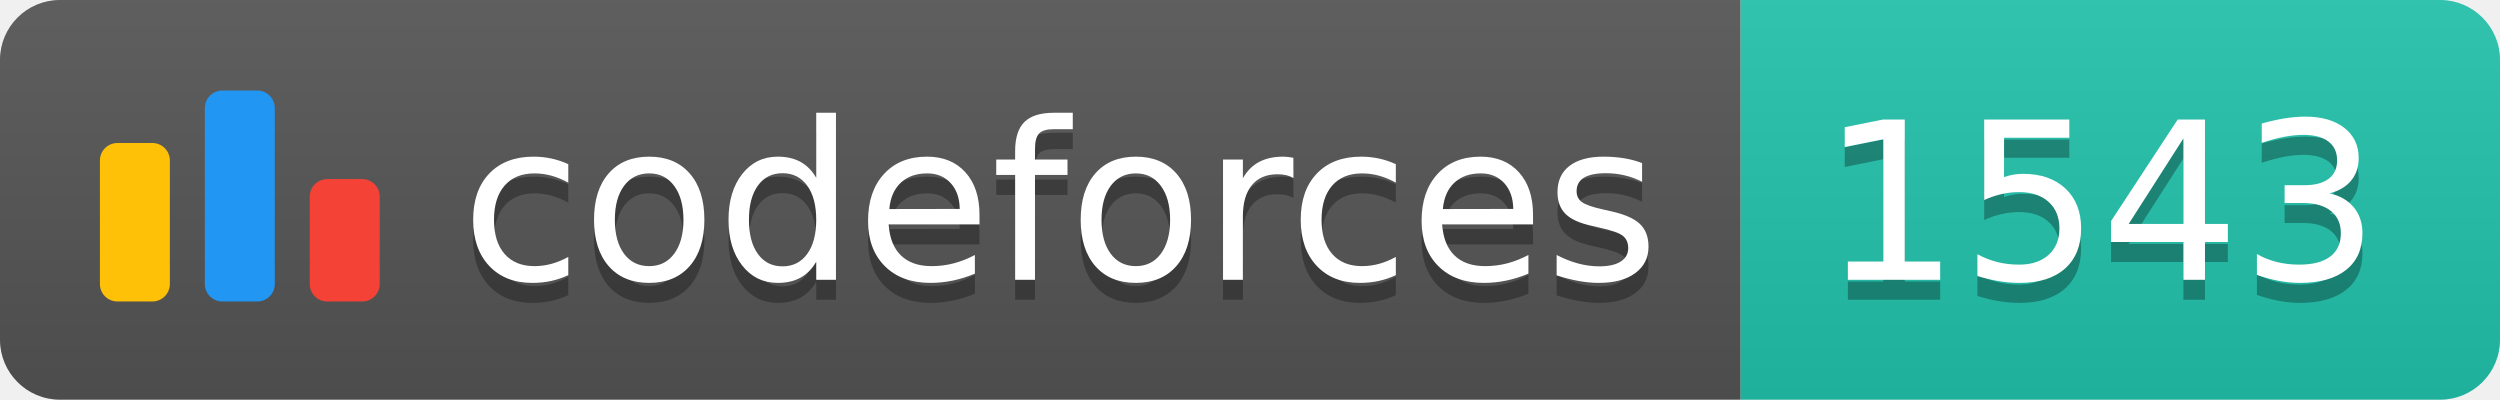
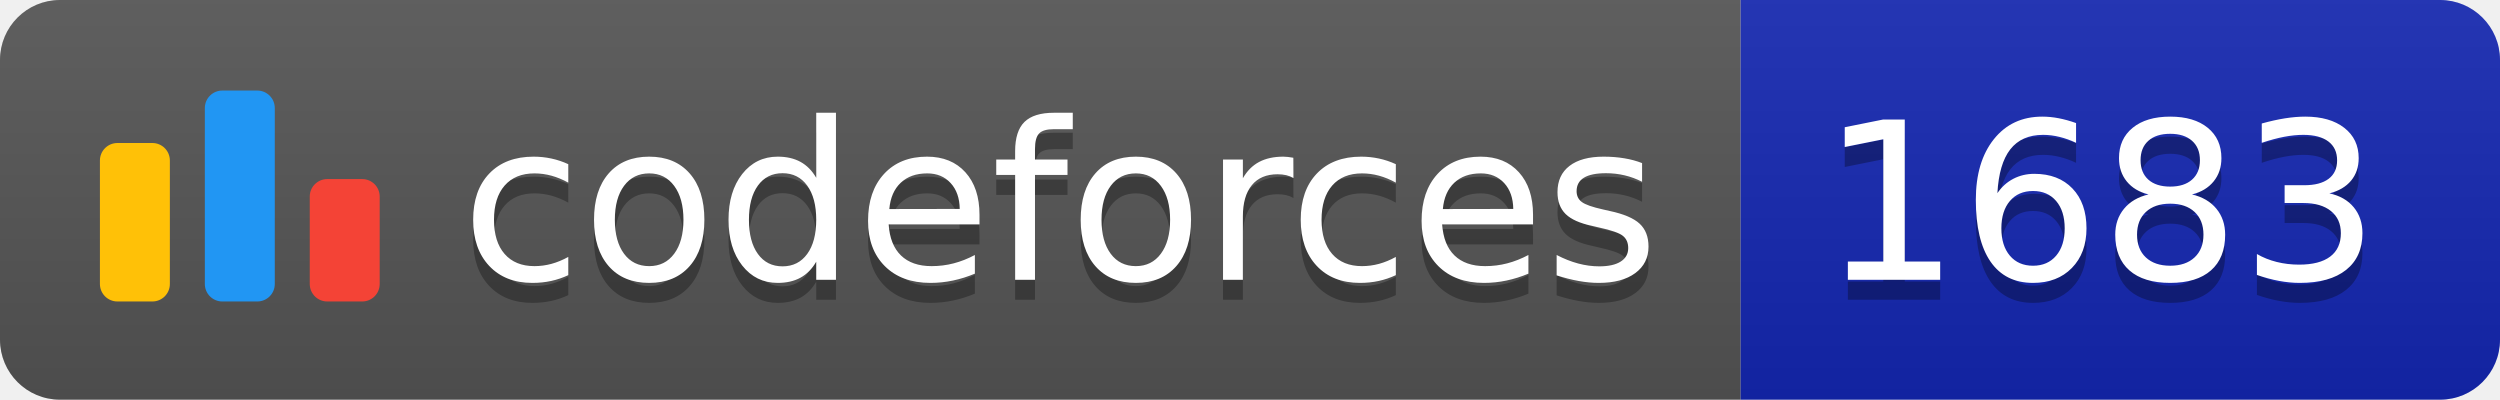
<svg xmlns="http://www.w3.org/2000/svg" width="125.1" height="20">
  <linearGradient id="smooth" x2="0" y2="100%">
    <stop offset="0" stop-color="#bbb" stop-opacity=".1" />
    <stop offset="1" stop-opacity=".1" />
  </linearGradient>
  <clipPath id="round">
    <rect width="125.1" height="20" rx="3" fill="#fff" />
  </clipPath>
  <g clip-path="url(#round)">
    <rect width="87.1" height="20" fill="#555" />
-     <rect x="87.1" width="38.0" height="20" fill="#22C4AE" />
+     <rect x="87.1" width="38.0" height="20" fill="#1427B2" />
    <rect width="125.1" height="20" fill="url(#smooth)" />
  </g>
  <g fill="#fff" text-anchor="middle" font-family="DejaVu Sans,Verdana,Geneva,sans-serif" font-size="110">
    <svg x="5" y="3" class="logo" width="14" height="14" viewBox="0 0 32 25" fill="none">
      <rect y="6" width="8" height="18.125" rx="2" fill="#FFC107" />
      <rect x="24" y="10.125" width="8" height="14" rx="2" fill="#F44336" />
      <rect x="12" width="8" height="24.125" rx="2" fill="#2196F3" />
    </svg>
    <text x="530.5" y="150" fill="#010101" fill-opacity=".3" transform="scale(0.1)" textLength="601.0" lengthAdjust="spacing">codeforces
        </text>
    <text x="530.5" y="140" transform="scale(0.1)" textLength="601.0" lengthAdjust="spacing">codeforces</text>
-     <text x="1051.0" y="150" fill="#010101" fill-opacity=".3" transform="scale(0.1)" textLength="280.0" lengthAdjust="spacing">1543
+     <text x="1051.0" y="150" fill="#010101" fill-opacity=".3" transform="scale(0.1)" textLength="280.0" lengthAdjust="spacing">1683
        </text>
-     <text x="1051.0" y="140" transform="scale(0.1)" textLength="280.0" lengthAdjust="spacing">1543</text>
+     <text x="1051.0" y="140" transform="scale(0.1)" textLength="280.0" lengthAdjust="spacing">1683</text>
  </g>
</svg>
